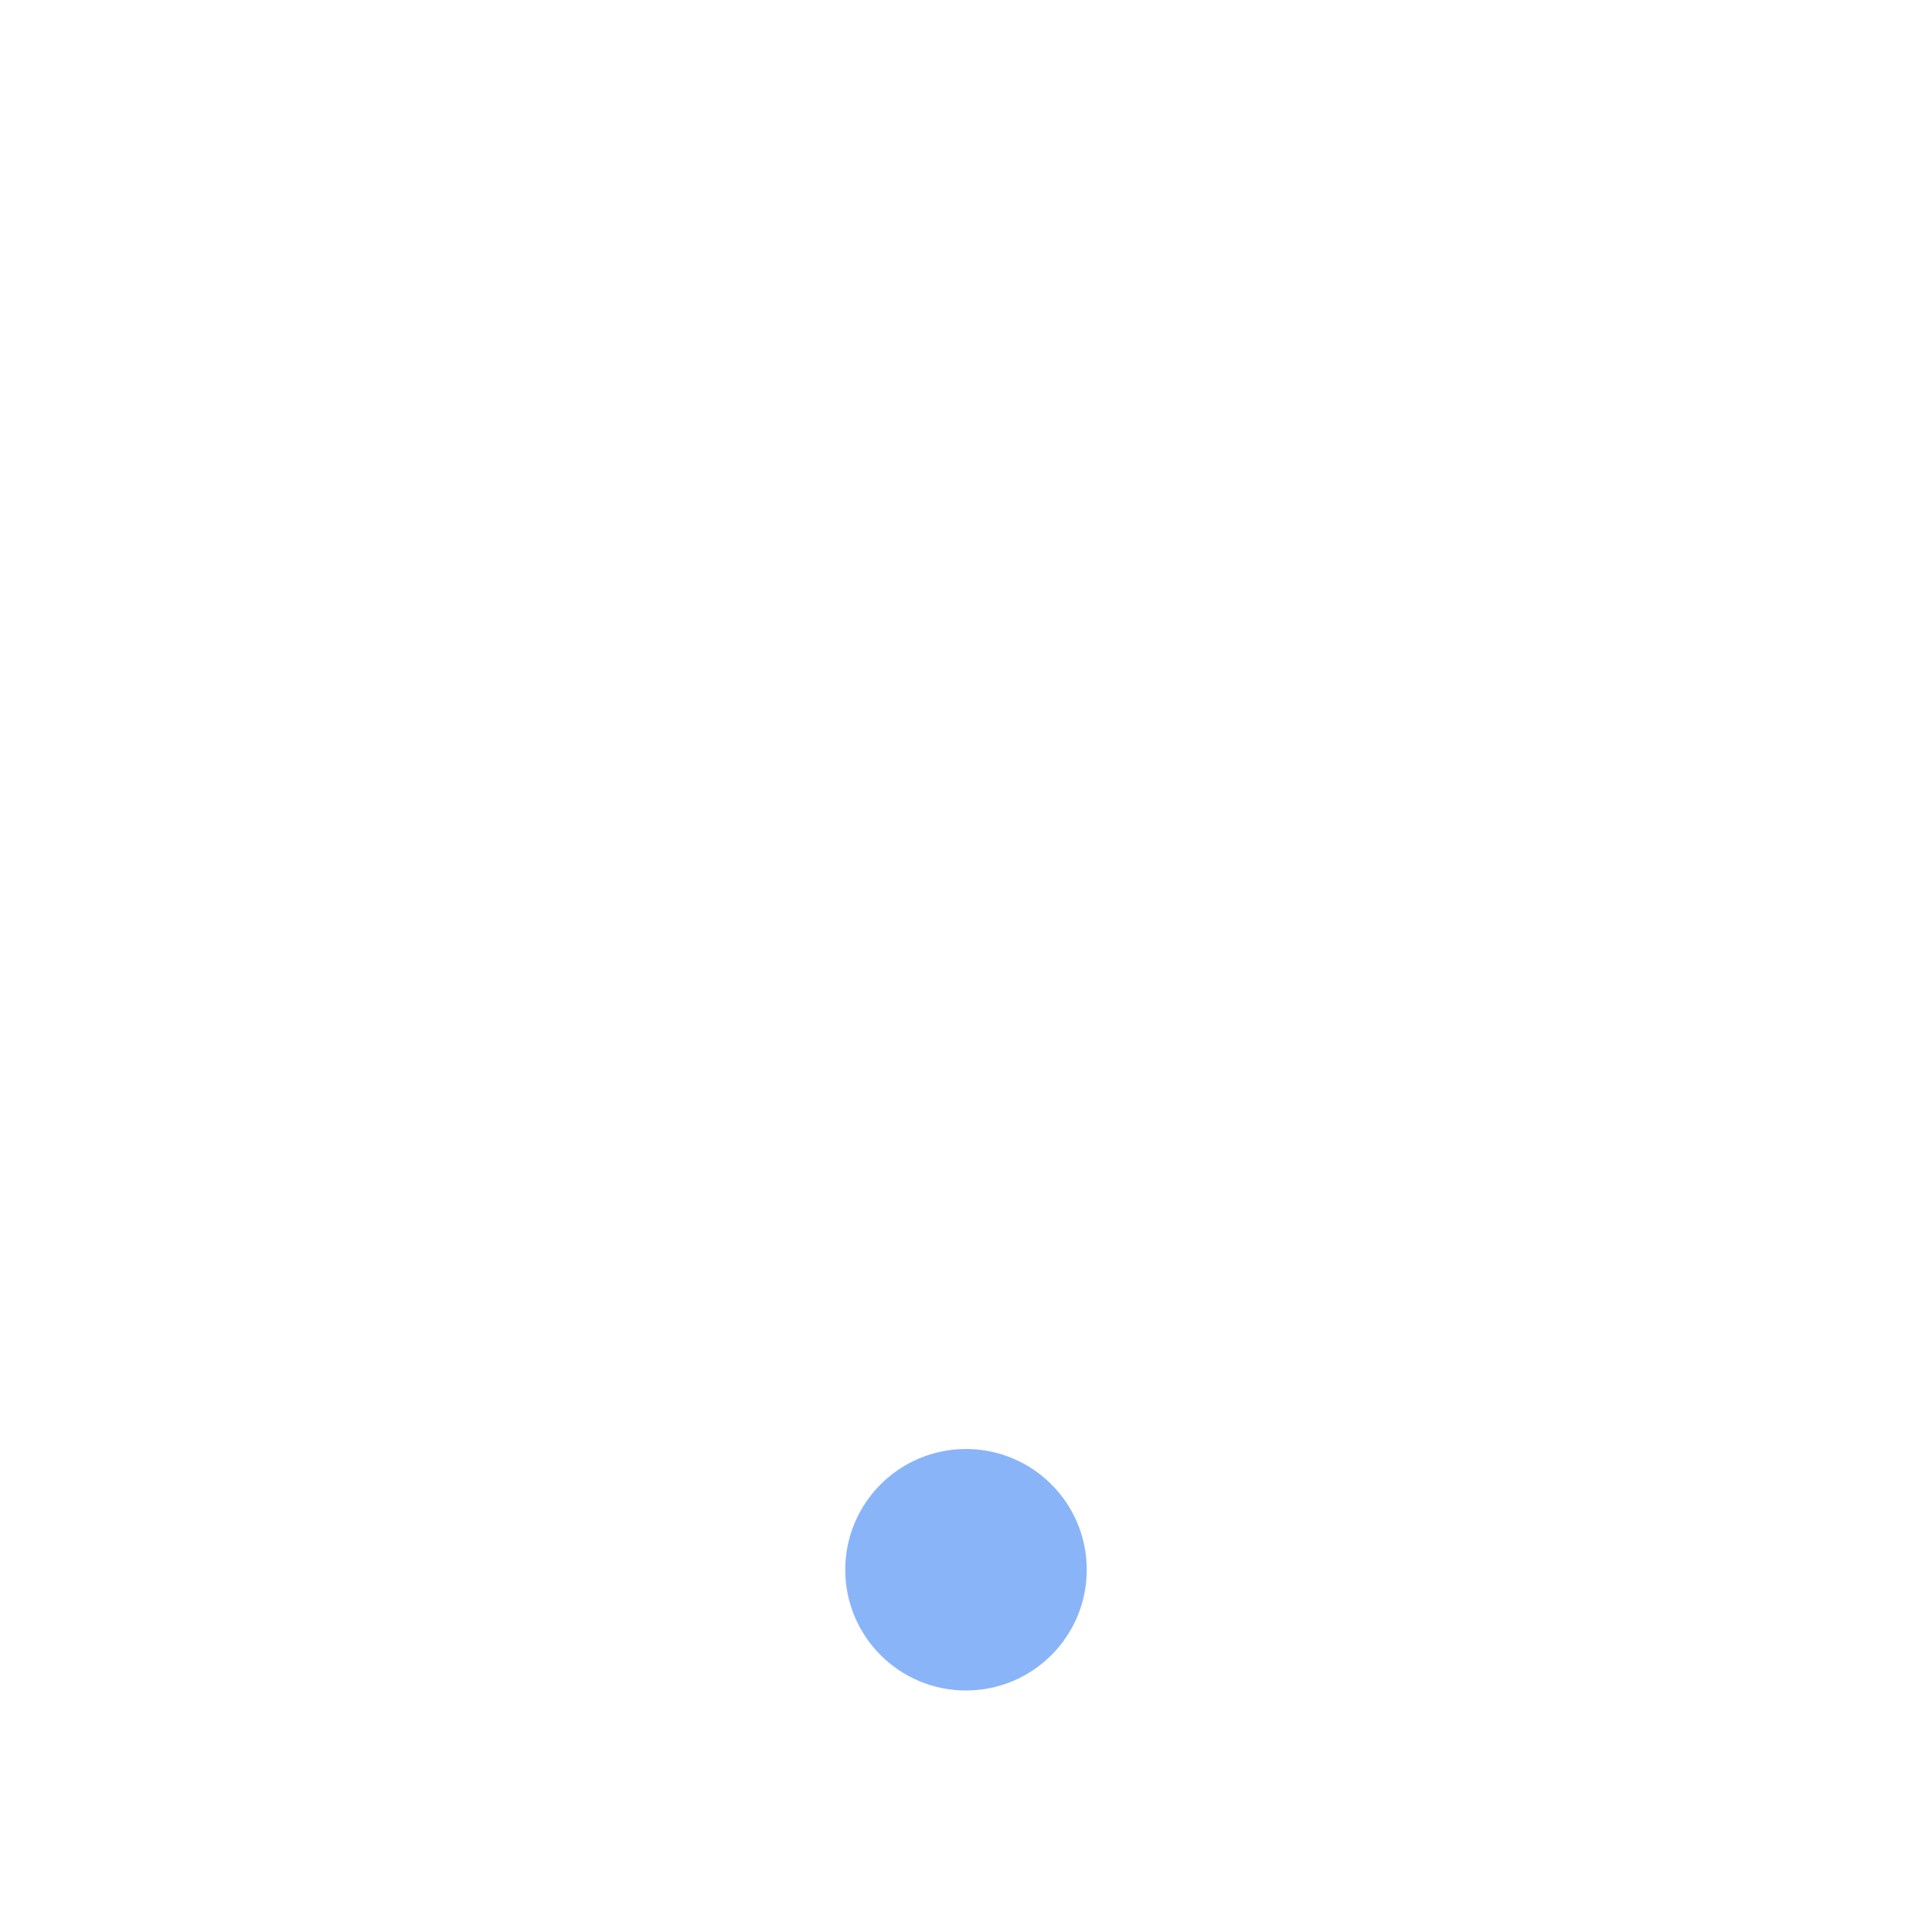
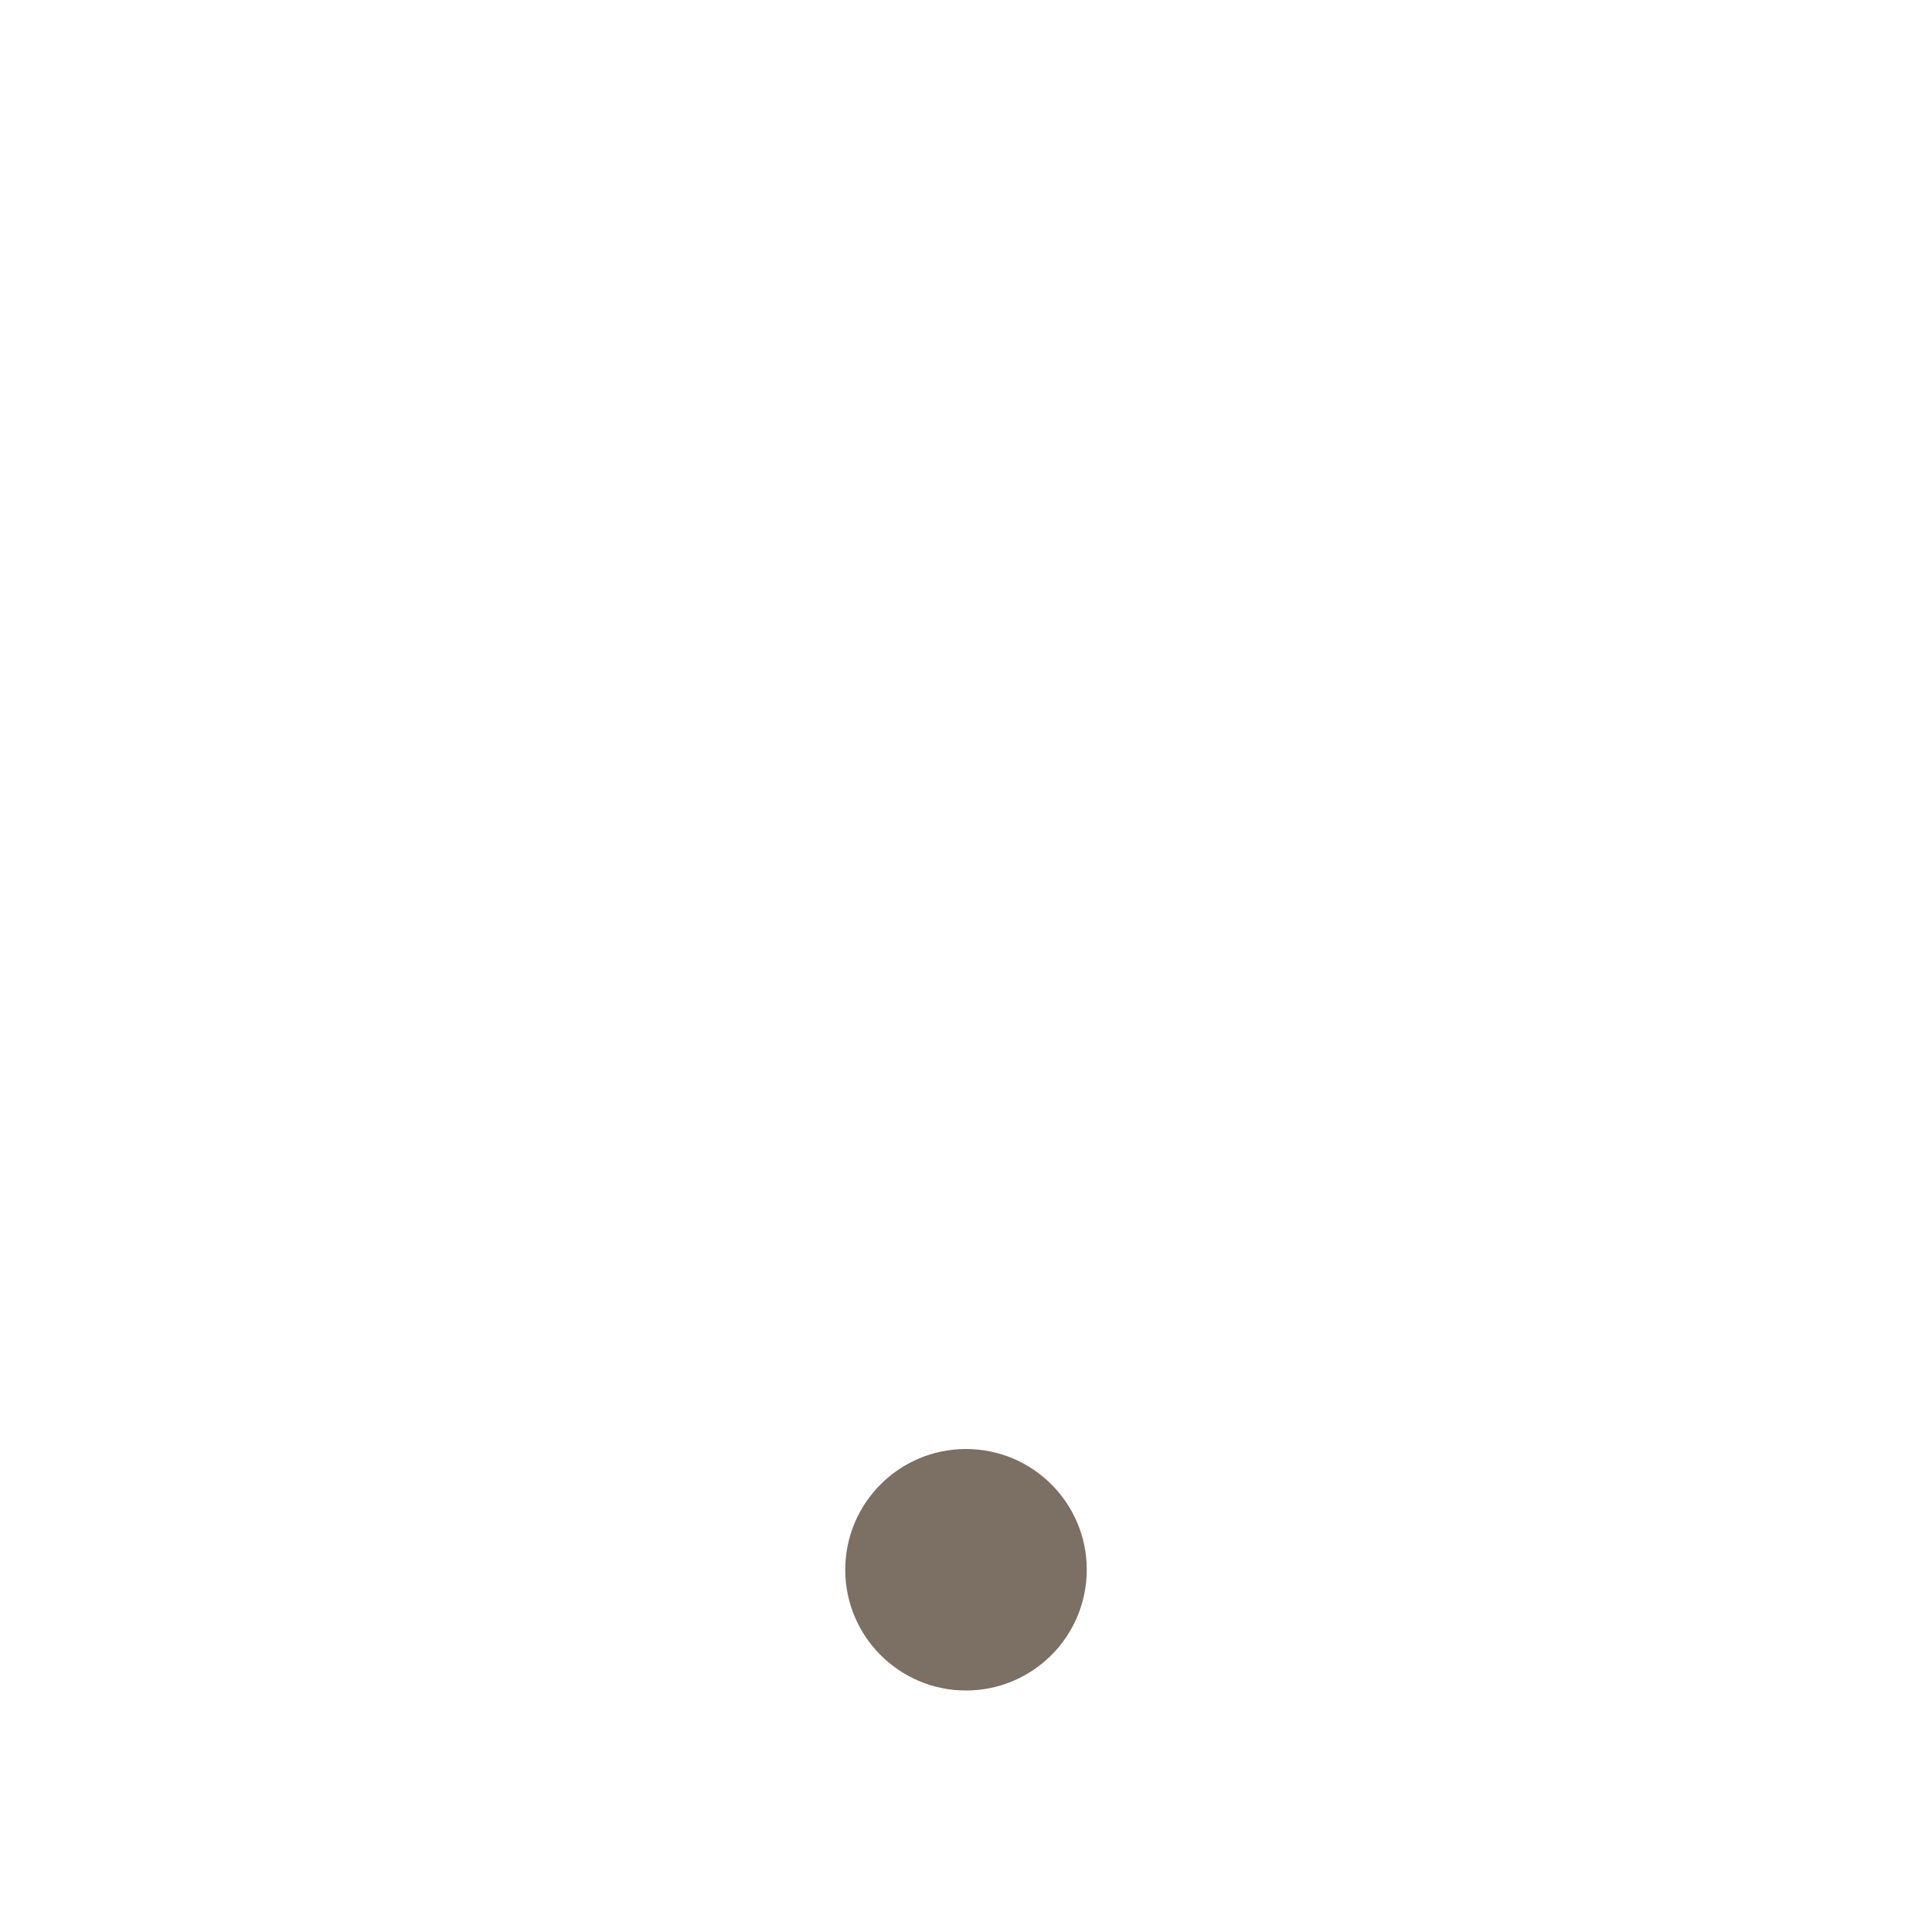
- <svg xmlns="http://www.w3.org/2000/svg" width="32" height="32" viewBox="0 0 32 32" fill="#8AB4F8">
+ <svg xmlns="http://www.w3.org/2000/svg" width="32" height="32" viewBox="0 0 32 32" fill="#7c6f64">
  <circle cx="16" cy="26" r="2" />
</svg>
